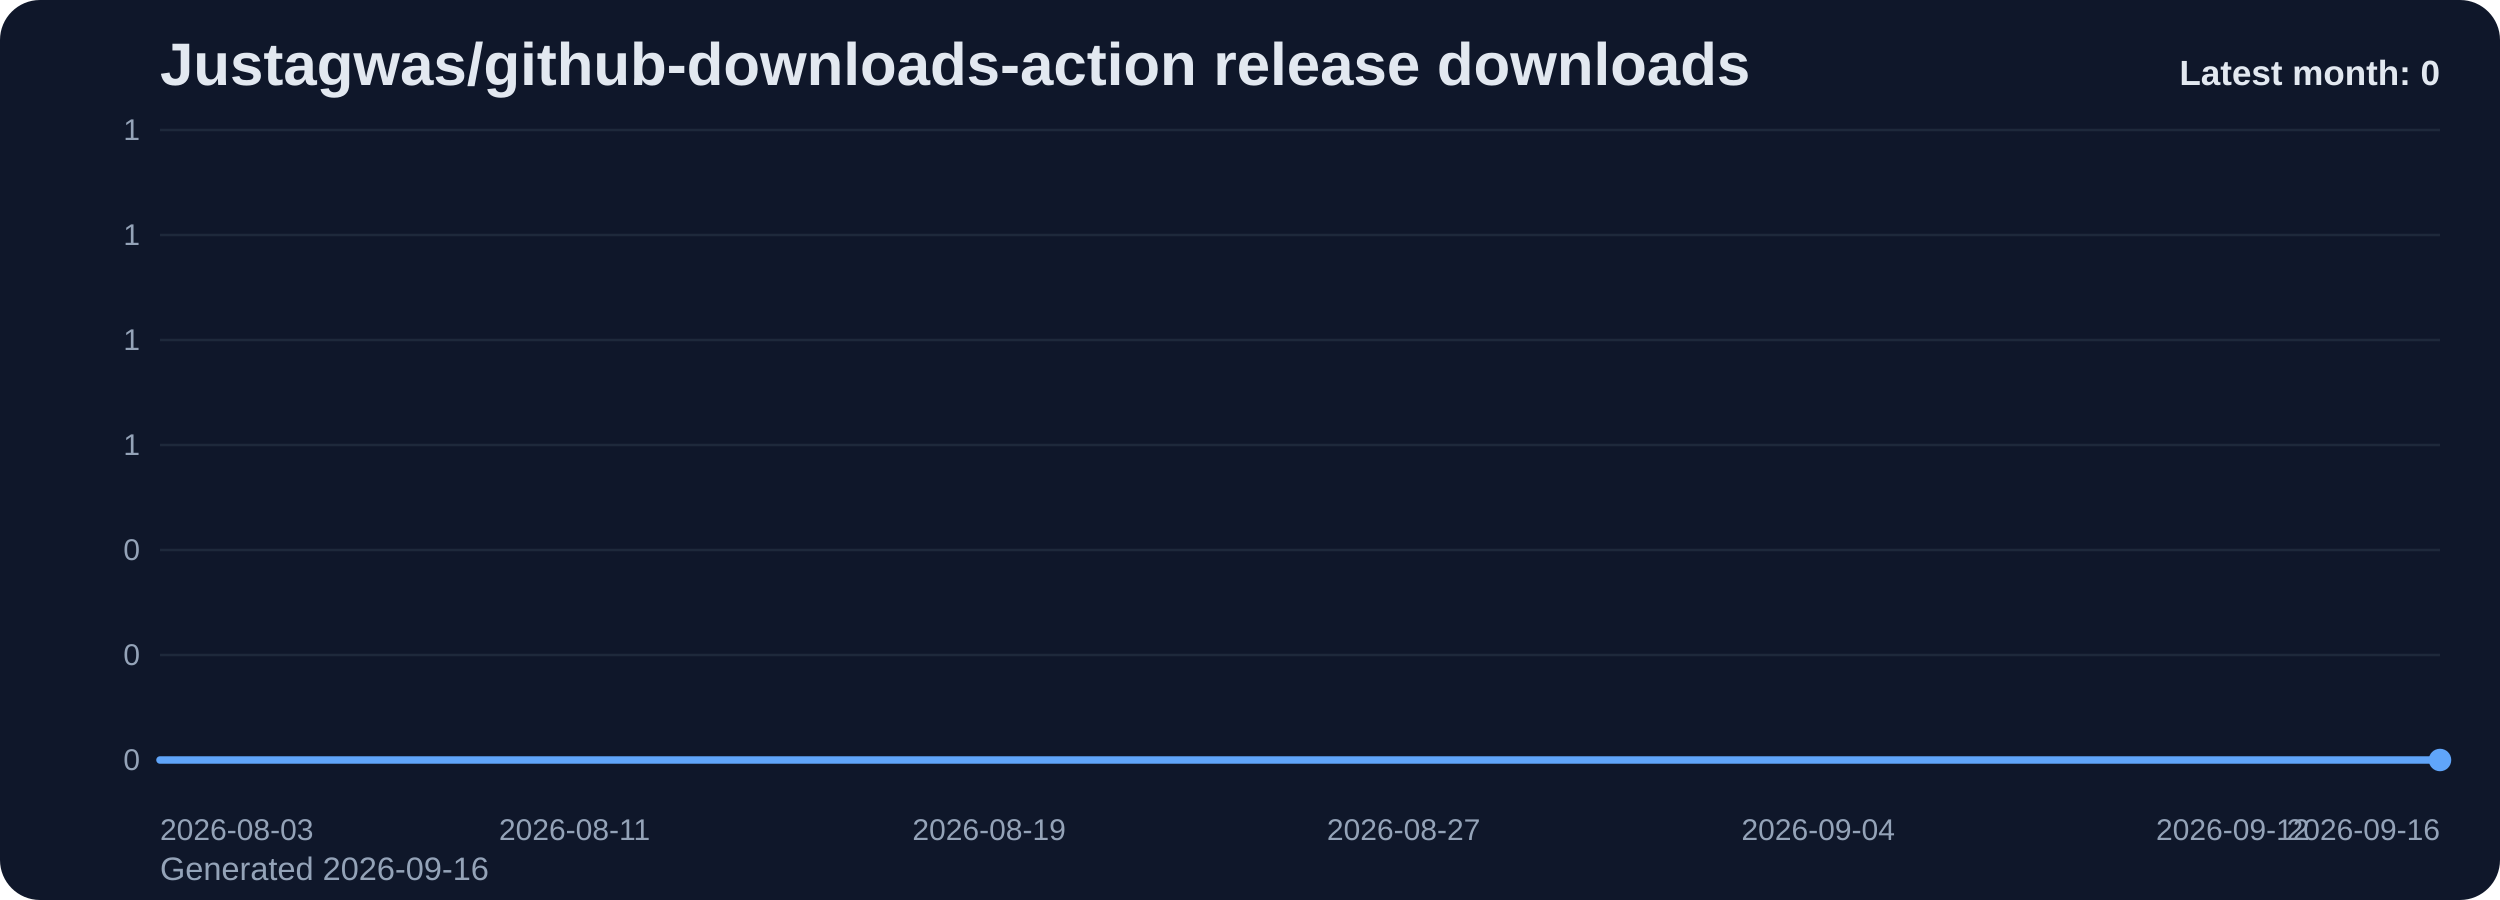
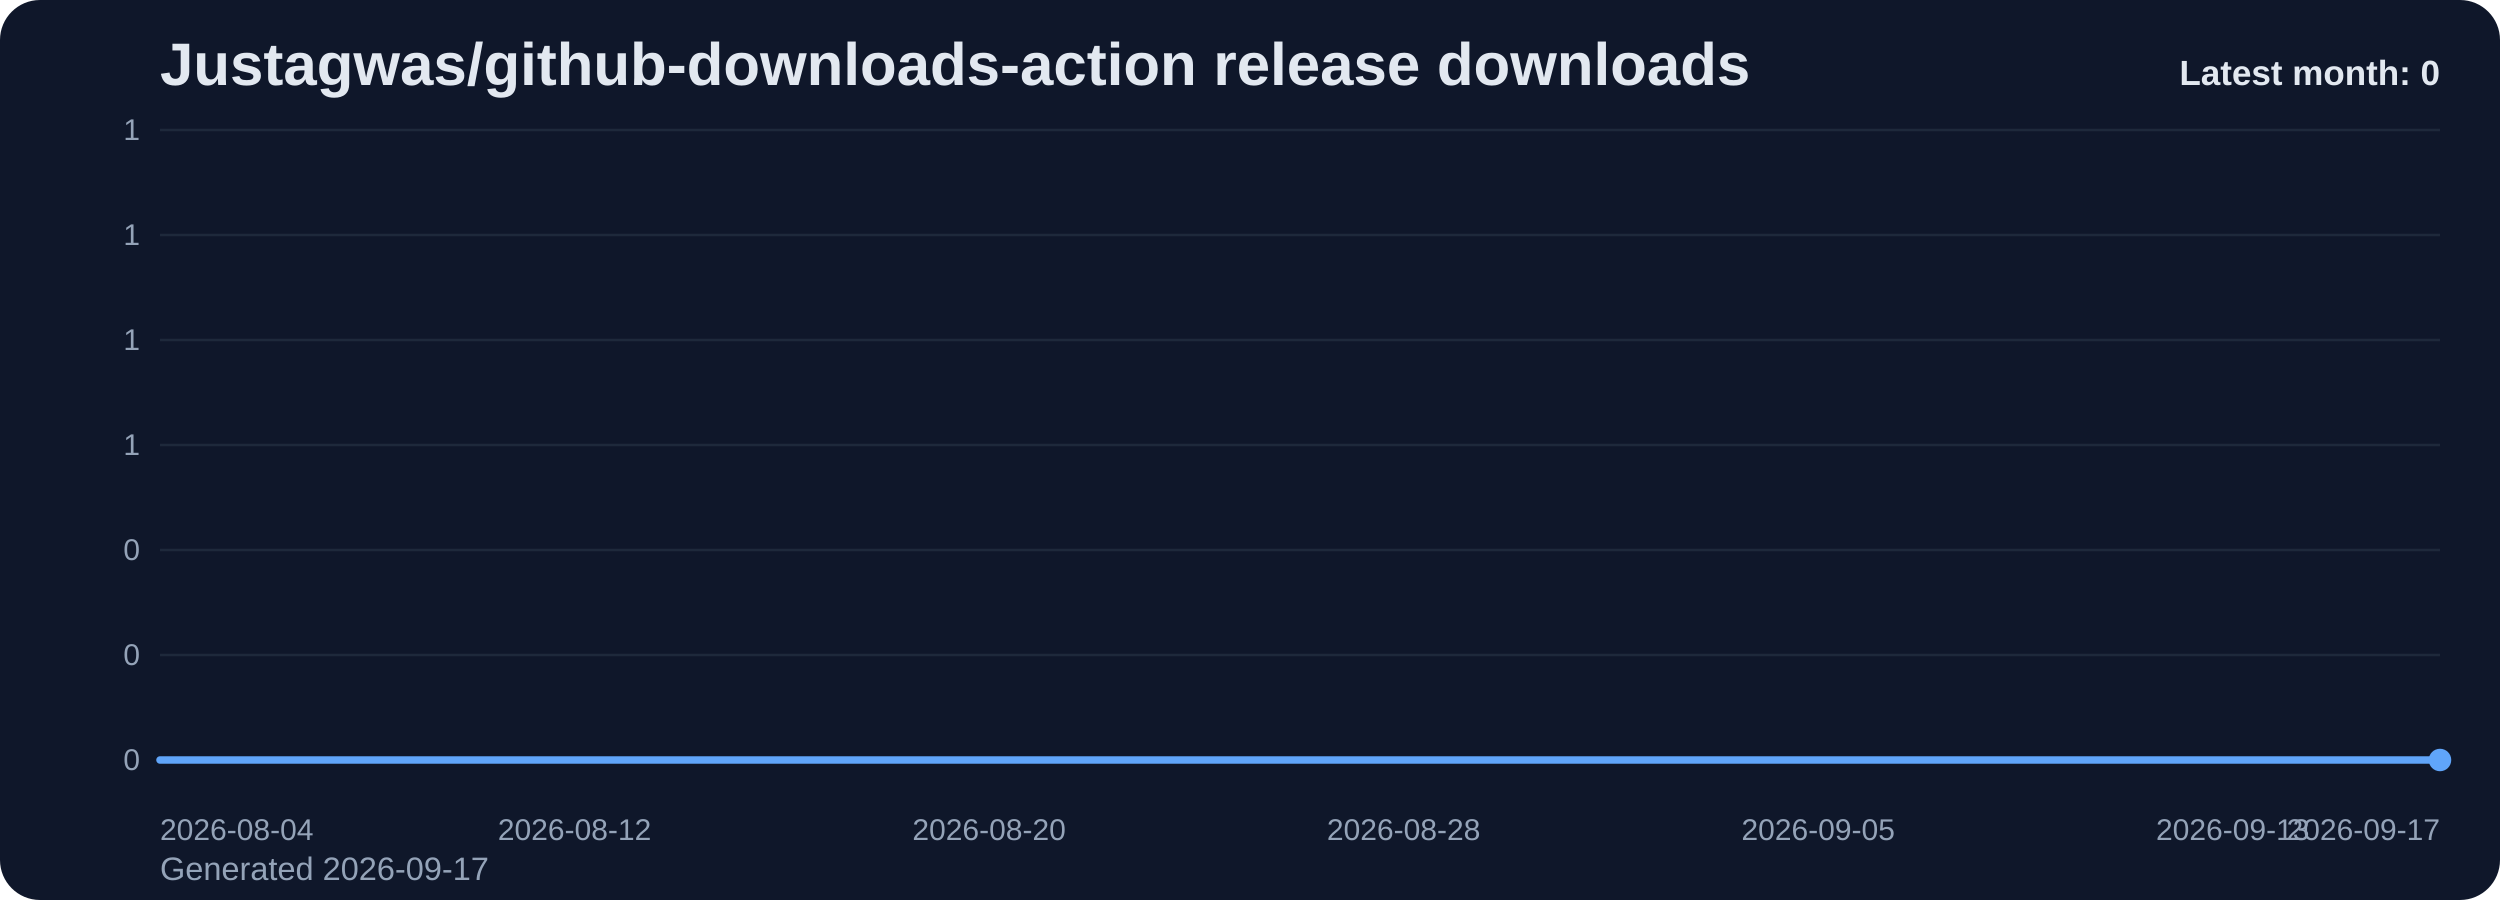
<svg xmlns="http://www.w3.org/2000/svg" viewBox="0 0 1000 360" role="img" aria-label="Justagwas/github-downloads-action release downloads chart">
  <defs>
    <linearGradient id="fill-monthly-slate" x1="0" y1="0" x2="0" y2="1">
      <stop offset="0%" stop-color="#60a5fa" stop-opacity="0.32" />
      <stop offset="100%" stop-color="#60a5fa" stop-opacity="0.05" />
    </linearGradient>
    <style>
      .bg { fill: #0f172a; }
      .title { font: 700 24px Arial, sans-serif; fill: #e2e8f0; }
      .sub { font: 400 13px Arial, sans-serif; fill: #94a3b8; }
      .grid { stroke: #1e293b; stroke-width: 1; }
      .axis { font: 400 12px Arial, sans-serif; fill: #94a3b8; }
      .line { fill: none; stroke: #60a5fa; stroke-width: 3; stroke-linecap: round; stroke-linejoin: round; }
      .dot { fill: #60a5fa; }
      .value { font: 600 11px Arial, sans-serif; fill: #cbd5e1; }
      .latest { font: 700 14px Arial, sans-serif; fill: #e2e8f0; }
    </style>
  </defs>
  <rect class="bg" x="0" y="0" width="1000" height="360" rx="16" />
  <text class="title" x="64" y="34">Justagwas/github-downloads-action release downloads</text>
-   <text class="sub" x="64" y="352">Generated 2026-09-16</text>
+   <text class="sub" x="64" y="352">Generated 2026-09-17</text>
  <line x1="64" y1="52.00" x2="976" y2="52.00" class="grid" />
  <text x="56" y="56.00" text-anchor="end" class="axis">1</text>
  <line x1="64" y1="94.00" x2="976" y2="94.00" class="grid" />
  <text x="56" y="98.00" text-anchor="end" class="axis">1</text>
  <line x1="64" y1="136.00" x2="976" y2="136.00" class="grid" />
  <text x="56" y="140.00" text-anchor="end" class="axis">1</text>
  <line x1="64" y1="178.00" x2="976" y2="178.00" class="grid" />
  <text x="56" y="182.00" text-anchor="end" class="axis">1</text>
  <line x1="64" y1="220.00" x2="976" y2="220.00" class="grid" />
  <text x="56" y="224.00" text-anchor="end" class="axis">0</text>
  <line x1="64" y1="262.00" x2="976" y2="262.00" class="grid" />
  <text x="56" y="266.00" text-anchor="end" class="axis">0</text>
  <line x1="64" y1="304.00" x2="976" y2="304.00" class="grid" />
  <text x="56" y="308.00" text-anchor="end" class="axis">0</text>
  <path d="M 64.00 304 L 64.00 304.00 L 84.73 304.00 L 105.45 304.00 L 126.18 304.00 L 146.91 304.00 L 167.64 304.00 L 188.36 304.00 L 209.09 304.00 L 229.82 304.00 L 250.55 304.00 L 271.27 304.00 L 292.00 304.00 L 312.73 304.00 L 333.45 304.00 L 354.18 304.00 L 374.91 304.00 L 395.64 304.00 L 416.36 304.00 L 437.09 304.00 L 457.82 304.00 L 478.55 304.00 L 499.27 304.00 L 520.00 304.00 L 540.73 304.00 L 561.45 304.00 L 582.18 304.00 L 602.91 304.00 L 623.64 304.00 L 644.36 304.00 L 665.09 304.00 L 685.82 304.00 L 706.55 304.00 L 727.27 304.00 L 748.00 304.00 L 768.73 304.00 L 789.45 304.00 L 810.18 304.00 L 830.91 304.00 L 851.64 304.00 L 872.36 304.00 L 893.09 304.00 L 913.82 304.00 L 934.55 304.00 L 955.27 304.00 L 976.00 304.00 L 976.00 304 Z" fill="url(#fill-monthly-slate)" />
  <polyline class="line" points="64.00,304.00 84.73,304.00 105.45,304.00 126.18,304.00 146.91,304.00 167.64,304.00 188.36,304.00 209.09,304.00 229.82,304.00 250.55,304.00 271.27,304.00 292.00,304.00 312.73,304.00 333.45,304.00 354.18,304.00 374.91,304.00 395.64,304.00 416.36,304.00 437.09,304.00 457.82,304.00 478.55,304.00 499.27,304.00 520.00,304.00 540.73,304.00 561.45,304.00 582.18,304.00 602.91,304.00 623.64,304.00 644.36,304.00 665.09,304.00 685.82,304.00 706.55,304.00 727.27,304.00 748.00,304.00 768.73,304.00 789.45,304.00 810.18,304.00 830.91,304.00 851.64,304.00 872.36,304.00 893.09,304.00 913.82,304.00 934.55,304.00 955.27,304.00 976.00,304.00" />
  <circle class="dot" cx="976.00" cy="304.00" r="4.5" />
-   <text class="axis" x="64.00" y="336" text-anchor="start">2026-08-03</text>
-   <text class="axis" x="229.82" y="336" text-anchor="middle">2026-08-11</text>
-   <text class="axis" x="395.64" y="336" text-anchor="middle">2026-08-19</text>
-   <text class="axis" x="561.45" y="336" text-anchor="middle">2026-08-27</text>
-   <text class="axis" x="727.27" y="336" text-anchor="middle">2026-09-04</text>
-   <text class="axis" x="893.09" y="336" text-anchor="middle">2026-09-12</text>
-   <text class="axis" x="976.00" y="336" text-anchor="end">2026-09-16</text>
+   <text class="axis" x="64.00" y="336" text-anchor="start">2026-08-04</text>
+   <text class="axis" x="229.82" y="336" text-anchor="middle">2026-08-12</text>
+   <text class="axis" x="395.64" y="336" text-anchor="middle">2026-08-20</text>
+   <text class="axis" x="561.45" y="336" text-anchor="middle">2026-08-28</text>
+   <text class="axis" x="727.27" y="336" text-anchor="middle">2026-09-05</text>
+   <text class="axis" x="893.09" y="336" text-anchor="middle">2026-09-13</text>
+   <text class="axis" x="976.00" y="336" text-anchor="end">2026-09-17</text>
  <text class="latest" x="976" y="34" text-anchor="end">Latest month: 0</text>
</svg>
